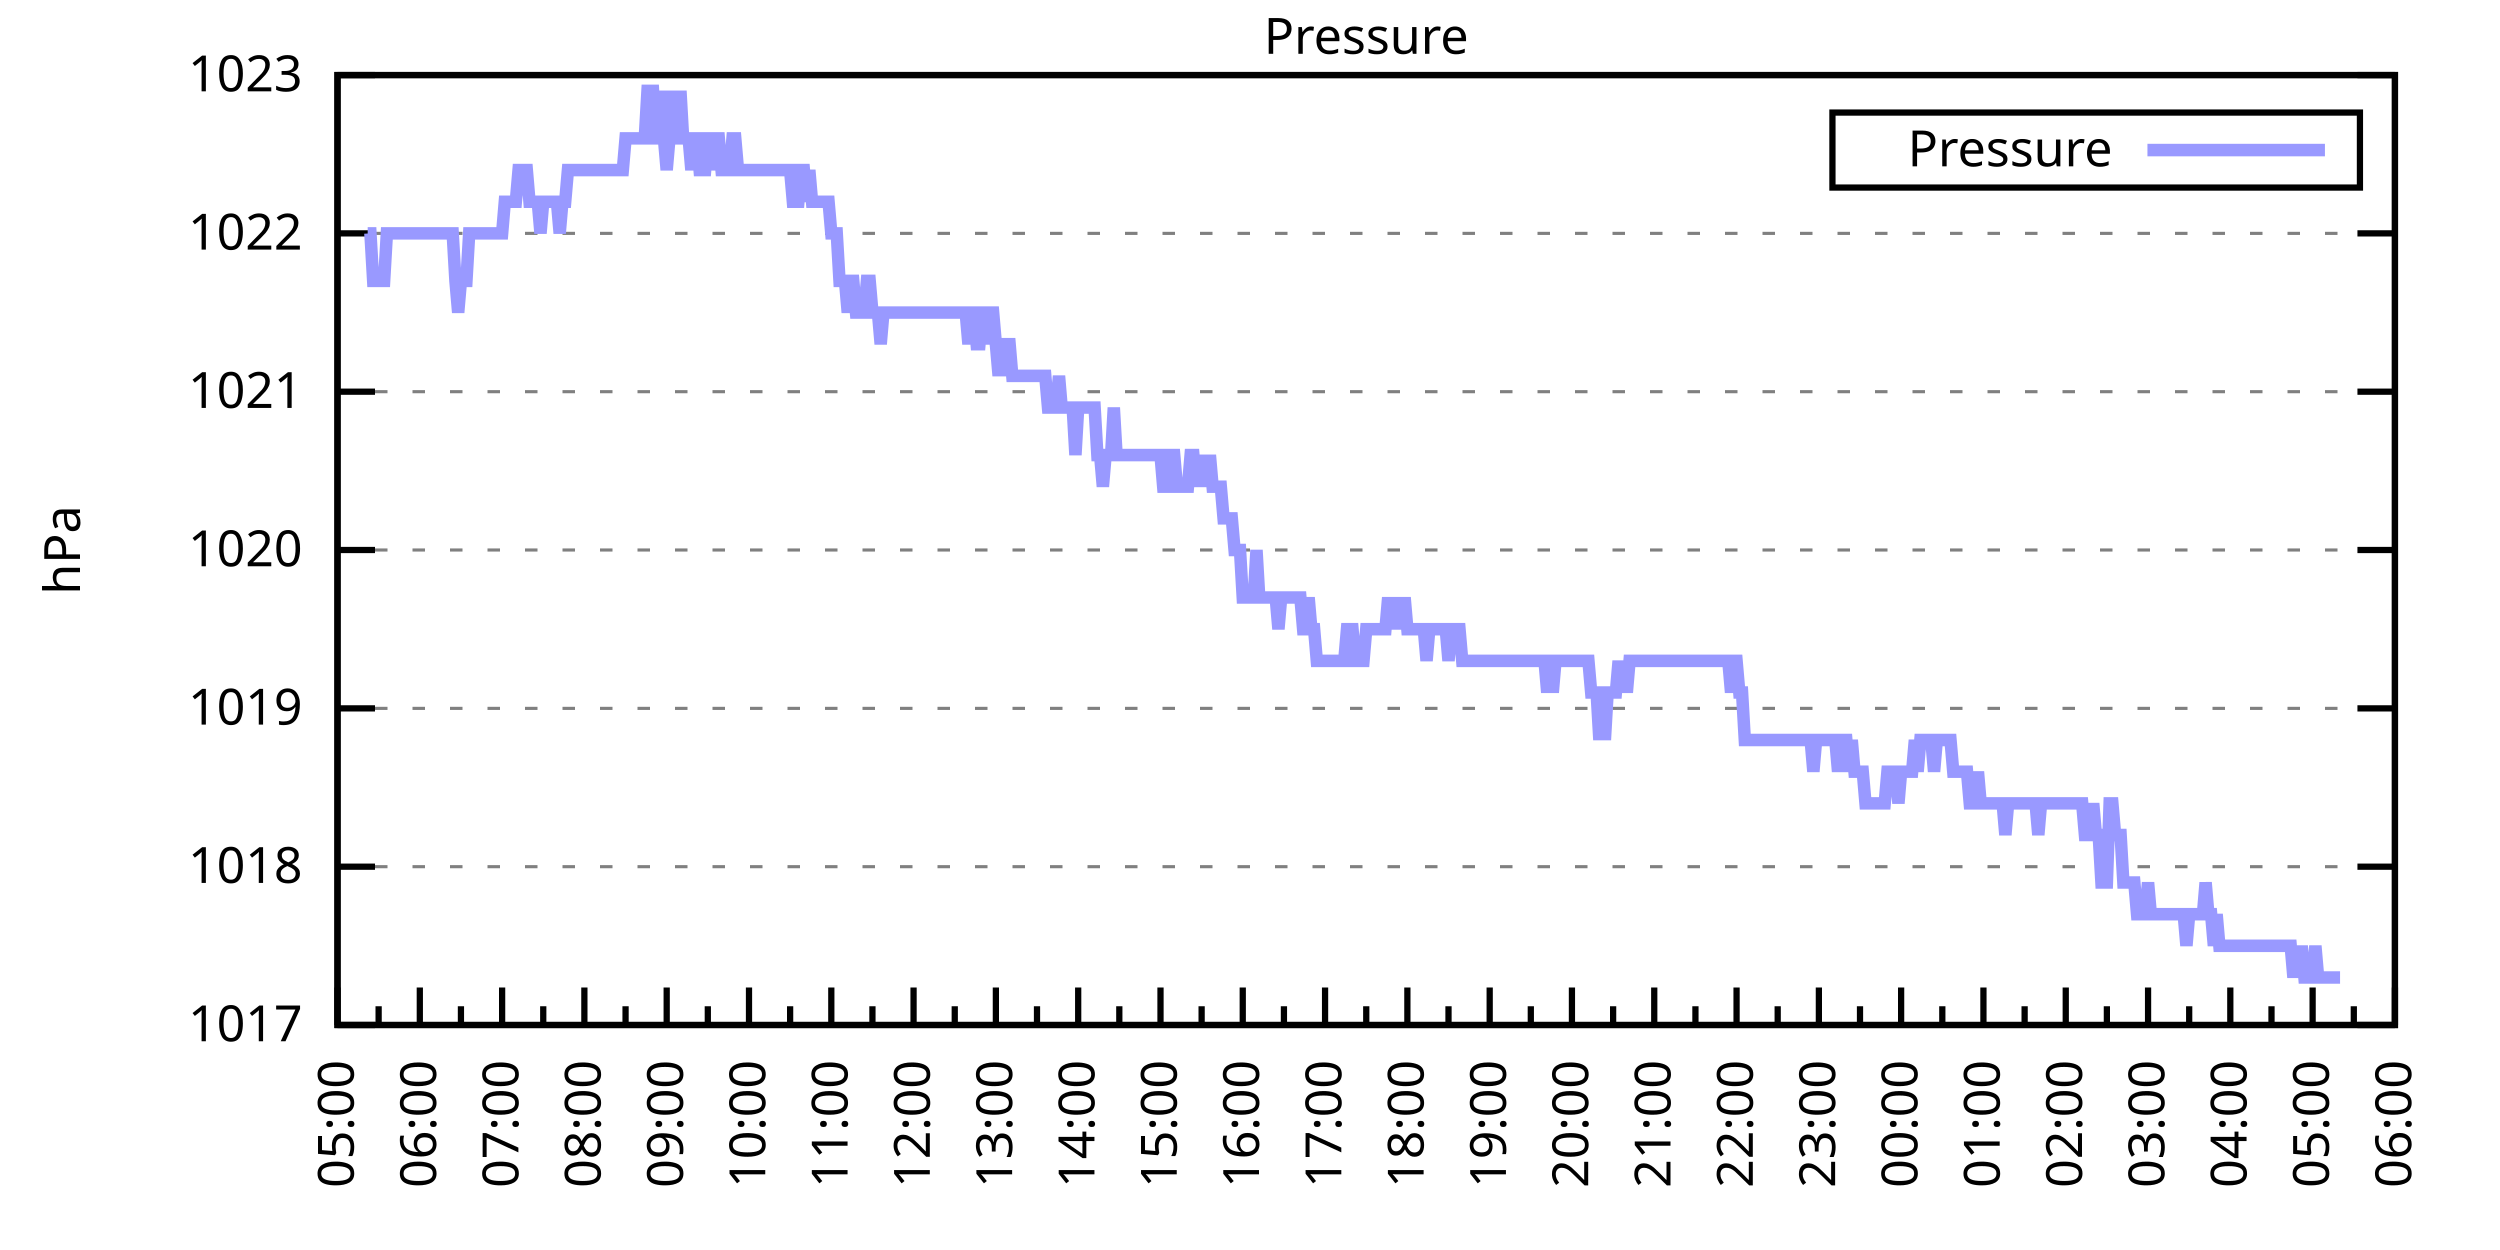
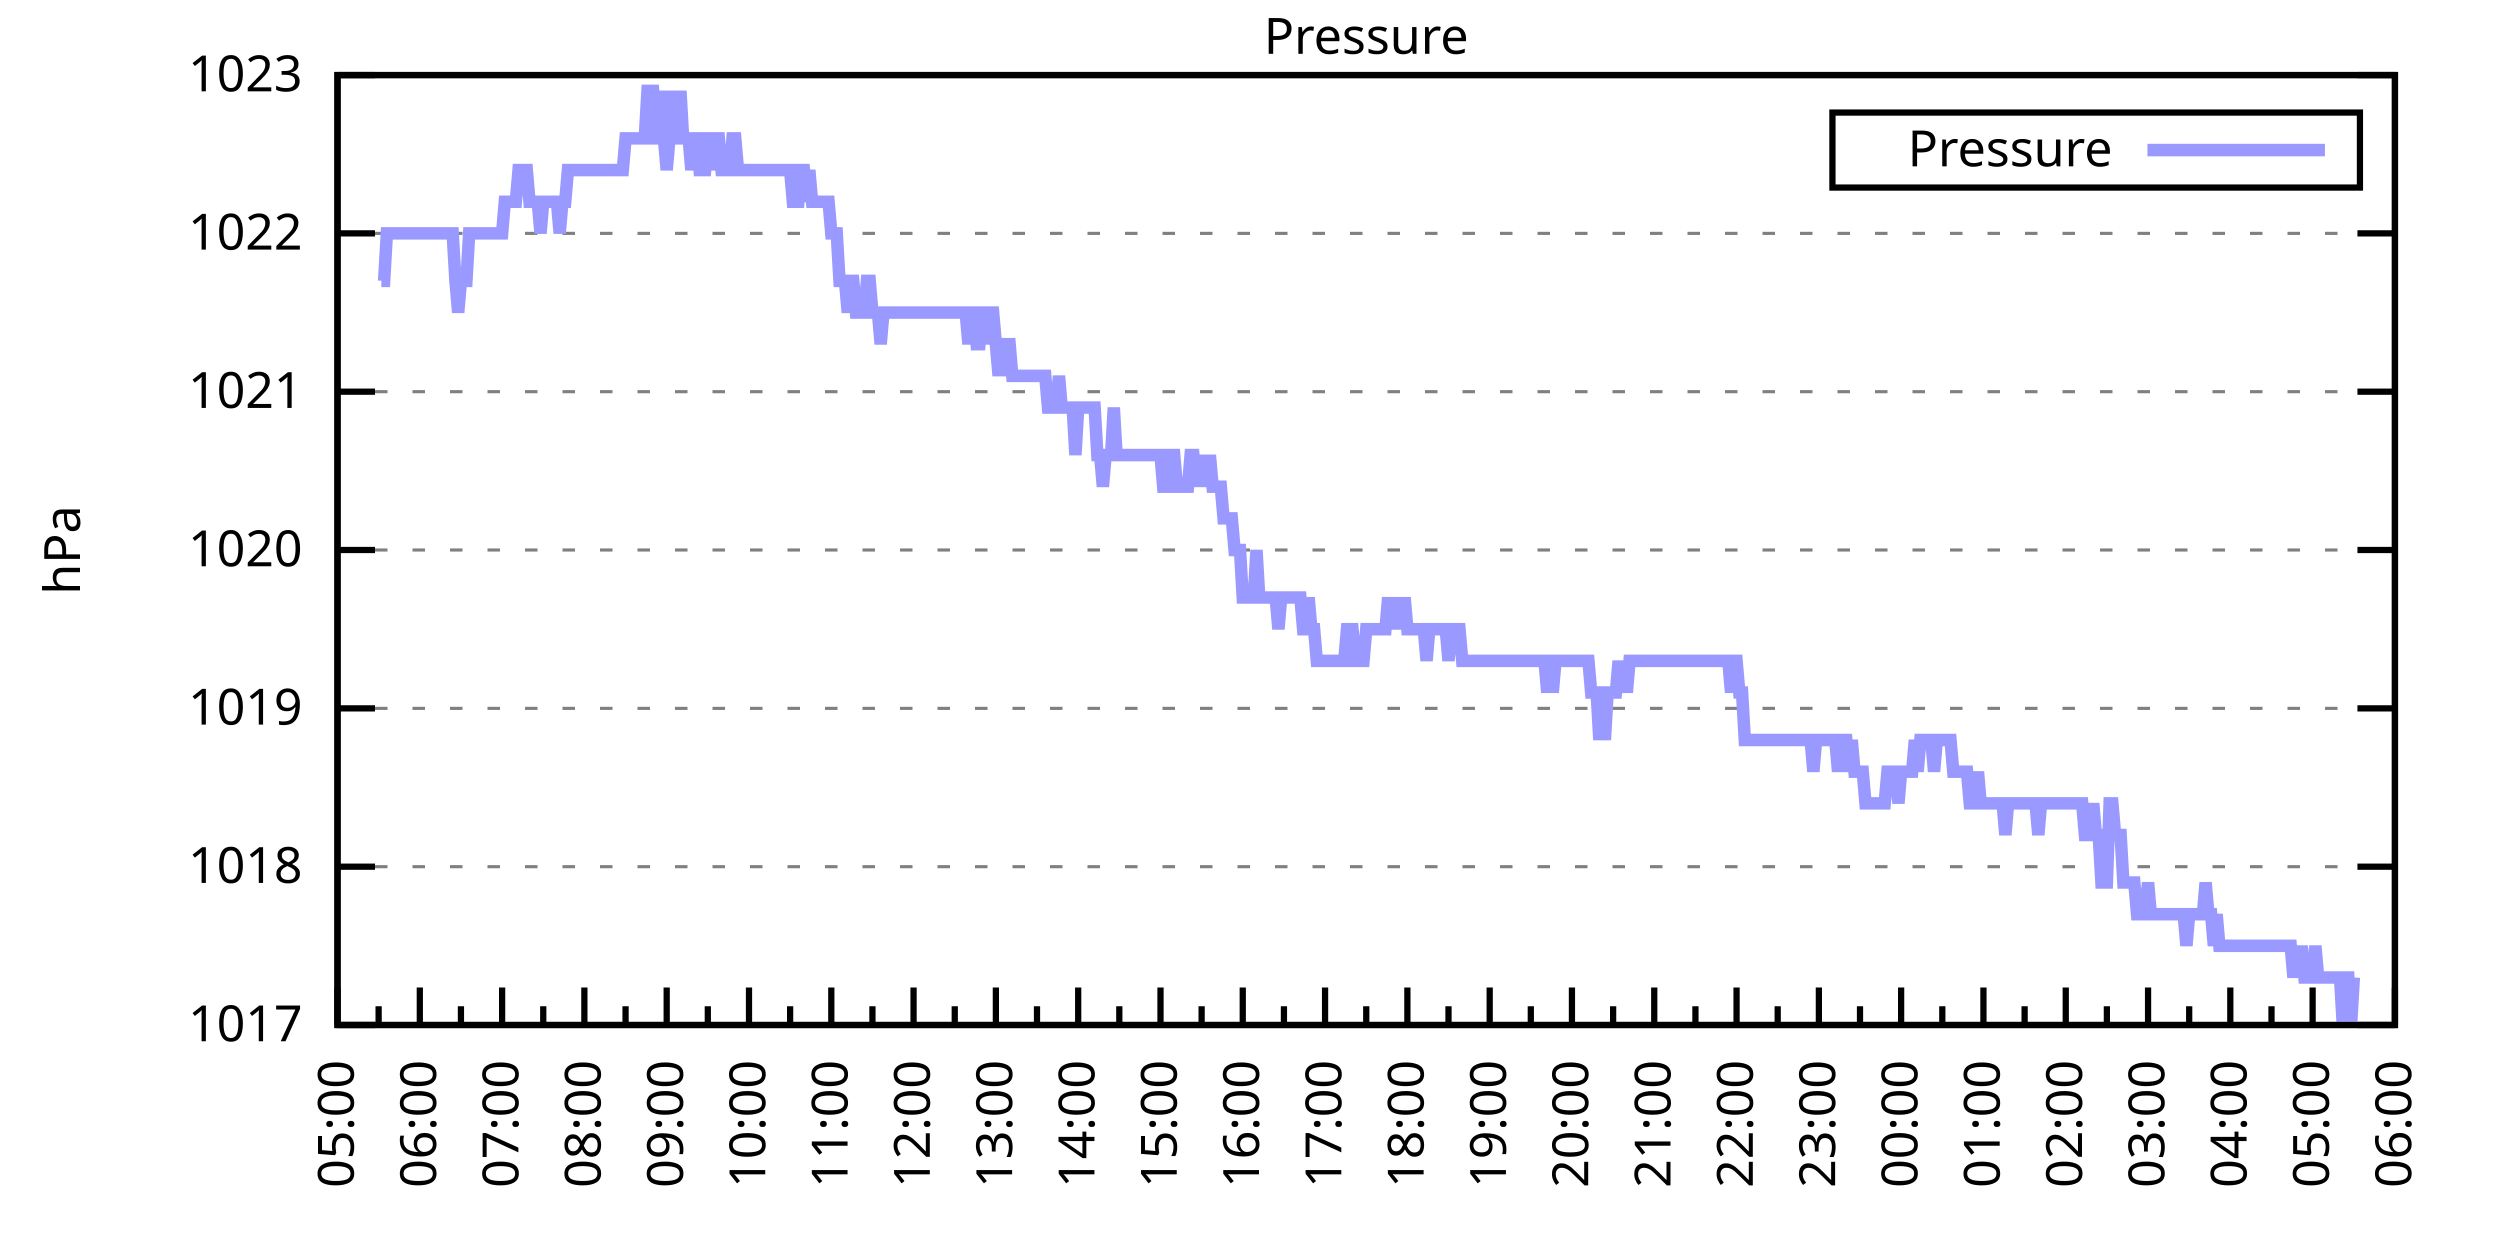
<svg xmlns="http://www.w3.org/2000/svg" xmlns:xlink="http://www.w3.org/1999/xlink" width="400" height="200" viewBox="0 0 400 200">
  <g id="gnuplot_canvas">
    <rect x="0" y="0" width="400" height="200" fill="none" />
    <defs>
      <circle id="gpDot" r="0.5" stroke-width="0.5" stroke="currentColor" />
      <path id="gpPt0" stroke-width="0.333" stroke="currentColor" d="M-1,0 h2 M0,-1 v2" />
      <path id="gpPt1" stroke-width="0.333" stroke="currentColor" d="M-1,-1 L1,1 M1,-1 L-1,1" />
      <path id="gpPt2" stroke-width="0.333" stroke="currentColor" d="M-1,0 L1,0 M0,-1 L0,1 M-1,-1 L1,1 M-1,1 L1,-1" />
      <rect id="gpPt3" stroke-width="0.333" stroke="currentColor" x="-1" y="-1" width="2" height="2" />
      <rect id="gpPt4" stroke-width="0.333" stroke="currentColor" fill="currentColor" x="-1" y="-1" width="2" height="2" />
      <circle id="gpPt5" stroke-width="0.333" stroke="currentColor" cx="0" cy="0" r="1" />
      <use xlink:href="#gpPt5" id="gpPt6" fill="currentColor" stroke="none" />
      <path id="gpPt7" stroke-width="0.333" stroke="currentColor" d="M0,-1.33 L-1.33,0.67 L1.33,0.67 z" />
      <use xlink:href="#gpPt7" id="gpPt8" fill="currentColor" stroke="none" />
      <use xlink:href="#gpPt7" id="gpPt9" stroke="currentColor" transform="rotate(180)" />
      <use xlink:href="#gpPt9" id="gpPt10" fill="currentColor" stroke="none" />
      <use xlink:href="#gpPt3" id="gpPt11" stroke="currentColor" transform="rotate(45)" />
      <use xlink:href="#gpPt11" id="gpPt12" fill="currentColor" stroke="none" />
      <path id="gpPt13" stroke-width="0.333" stroke="currentColor" d="M0,1.330 L1.265,0.411 L0.782,-1.067 L-0.782,-1.076 L-1.265,0.411 z" />
      <use xlink:href="#gpPt13" id="gpPt14" fill="currentColor" stroke="none" />
      <filter id="textbox" filterUnits="objectBoundingBox" x="0" y="0" height="1" width="1">
        <feFlood flood-color="white" flood-opacity="1" result="bgnd" />
        <feComposite in="SourceGraphic" in2="bgnd" operator="atop" />
      </filter>
      <filter id="greybox" filterUnits="objectBoundingBox" x="0" y="0" height="1" width="1">
        <feFlood flood-color="lightgrey" flood-opacity="1" result="grey" />
        <feComposite in="SourceGraphic" in2="grey" operator="atop" />
      </filter>
    </defs>
    <g fill="none" color="white" stroke="currentColor" stroke-width="1.00" stroke-linecap="butt" stroke-linejoin="miter">
</g>
    <g fill="none" color="black" stroke="currentColor" stroke-width="1.00" stroke-linecap="butt" stroke-linejoin="miter">
      <g stroke="none" shape-rendering="crispEdges">
        <polygon fill="rgb(255, 255, 255)" points="54.00,164.00 383.18,164.00 383.18,12.02 54.00,12.02 " />
      </g>
    </g>
    <g fill="none" color="black" stroke="currentColor" stroke-width="1.00" stroke-linecap="butt" stroke-linejoin="miter">
</g>
    <g fill="none" color="black" stroke="black" stroke-width="0.50" stroke-linecap="butt" stroke-linejoin="miter">
</g>
    <g fill="none" color="gray" stroke="currentColor" stroke-width="0.50" stroke-linecap="butt" stroke-linejoin="miter">
      <path stroke="gray" stroke-dasharray="2,4" class="gridline" d="M54.00,164.00 L383.19,164.00  " />
    </g>
    <g fill="none" color="gray" stroke="gray" stroke-width="1.00" stroke-linecap="butt" stroke-linejoin="miter">
</g>
    <g fill="none" color="black" stroke="currentColor" stroke-width="1.00" stroke-linecap="butt" stroke-linejoin="miter">
      <path stroke="black" d="M54.00,164.00 L60.00,164.00 M383.19,164.00 L377.19,164.00  " />
      <g transform="translate(48.40,166.60)" stroke="none" fill="black" font-family="Sans" font-size="8.00" text-anchor="end">
        <text>
          <tspan font-family="Sans"> 1017</tspan>
        </text>
      </g>
    </g>
    <g fill="none" color="black" stroke="currentColor" stroke-width="1.00" stroke-linecap="butt" stroke-linejoin="miter">
</g>
    <g fill="none" color="black" stroke="black" stroke-width="0.50" stroke-linecap="butt" stroke-linejoin="miter">
</g>
    <g fill="none" color="gray" stroke="currentColor" stroke-width="0.50" stroke-linecap="butt" stroke-linejoin="miter">
      <path stroke="gray" stroke-dasharray="2,4" class="gridline" d="M54.00,138.67 L383.19,138.67  " />
    </g>
    <g fill="none" color="gray" stroke="gray" stroke-width="1.00" stroke-linecap="butt" stroke-linejoin="miter">
</g>
    <g fill="none" color="black" stroke="currentColor" stroke-width="1.00" stroke-linecap="butt" stroke-linejoin="miter">
      <path stroke="black" d="M54.00,138.67 L60.00,138.67 M383.19,138.67 L377.19,138.67  " />
      <g transform="translate(48.40,141.27)" stroke="none" fill="black" font-family="Sans" font-size="8.00" text-anchor="end">
        <text>
          <tspan font-family="Sans"> 1018</tspan>
        </text>
      </g>
    </g>
    <g fill="none" color="black" stroke="currentColor" stroke-width="1.00" stroke-linecap="butt" stroke-linejoin="miter">
</g>
    <g fill="none" color="black" stroke="black" stroke-width="0.50" stroke-linecap="butt" stroke-linejoin="miter">
</g>
    <g fill="none" color="gray" stroke="currentColor" stroke-width="0.50" stroke-linecap="butt" stroke-linejoin="miter">
      <path stroke="gray" stroke-dasharray="2,4" class="gridline" d="M54.00,113.34 L383.19,113.34  " />
    </g>
    <g fill="none" color="gray" stroke="gray" stroke-width="1.00" stroke-linecap="butt" stroke-linejoin="miter">
</g>
    <g fill="none" color="black" stroke="currentColor" stroke-width="1.00" stroke-linecap="butt" stroke-linejoin="miter">
      <path stroke="black" d="M54.00,113.34 L60.00,113.34 M383.19,113.34 L377.19,113.34  " />
      <g transform="translate(48.40,115.94)" stroke="none" fill="black" font-family="Sans" font-size="8.00" text-anchor="end">
        <text>
          <tspan font-family="Sans"> 1019</tspan>
        </text>
      </g>
    </g>
    <g fill="none" color="black" stroke="currentColor" stroke-width="1.00" stroke-linecap="butt" stroke-linejoin="miter">
</g>
    <g fill="none" color="black" stroke="black" stroke-width="0.50" stroke-linecap="butt" stroke-linejoin="miter">
</g>
    <g fill="none" color="gray" stroke="currentColor" stroke-width="0.50" stroke-linecap="butt" stroke-linejoin="miter">
      <path stroke="gray" stroke-dasharray="2,4" class="gridline" d="M54.00,88.00 L383.19,88.00  " />
    </g>
    <g fill="none" color="gray" stroke="gray" stroke-width="1.00" stroke-linecap="butt" stroke-linejoin="miter">
</g>
    <g fill="none" color="black" stroke="currentColor" stroke-width="1.00" stroke-linecap="butt" stroke-linejoin="miter">
      <path stroke="black" d="M54.00,88.00 L60.00,88.00 M383.19,88.00 L377.19,88.00  " />
      <g transform="translate(48.40,90.60)" stroke="none" fill="black" font-family="Sans" font-size="8.00" text-anchor="end">
        <text>
          <tspan font-family="Sans"> 1020</tspan>
        </text>
      </g>
    </g>
    <g fill="none" color="black" stroke="currentColor" stroke-width="1.00" stroke-linecap="butt" stroke-linejoin="miter">
</g>
    <g fill="none" color="black" stroke="black" stroke-width="0.50" stroke-linecap="butt" stroke-linejoin="miter">
</g>
    <g fill="none" color="gray" stroke="currentColor" stroke-width="0.50" stroke-linecap="butt" stroke-linejoin="miter">
      <path stroke="gray" stroke-dasharray="2,4" class="gridline" d="M54.00,62.67 L383.19,62.67  " />
    </g>
    <g fill="none" color="gray" stroke="gray" stroke-width="1.00" stroke-linecap="butt" stroke-linejoin="miter">
</g>
    <g fill="none" color="black" stroke="currentColor" stroke-width="1.00" stroke-linecap="butt" stroke-linejoin="miter">
      <path stroke="black" d="M54.00,62.67 L60.00,62.67 M383.19,62.67 L377.19,62.67  " />
      <g transform="translate(48.40,65.27)" stroke="none" fill="black" font-family="Sans" font-size="8.00" text-anchor="end">
        <text>
          <tspan font-family="Sans"> 1021</tspan>
        </text>
      </g>
    </g>
    <g fill="none" color="black" stroke="currentColor" stroke-width="1.00" stroke-linecap="butt" stroke-linejoin="miter">
</g>
    <g fill="none" color="black" stroke="black" stroke-width="0.50" stroke-linecap="butt" stroke-linejoin="miter">
</g>
    <g fill="none" color="gray" stroke="currentColor" stroke-width="0.50" stroke-linecap="butt" stroke-linejoin="miter">
      <path stroke="gray" stroke-dasharray="2,4" class="gridline" d="M54.00,37.34 L383.19,37.34  " />
    </g>
    <g fill="none" color="gray" stroke="gray" stroke-width="1.00" stroke-linecap="butt" stroke-linejoin="miter">
</g>
    <g fill="none" color="black" stroke="currentColor" stroke-width="1.00" stroke-linecap="butt" stroke-linejoin="miter">
      <path stroke="black" d="M54.00,37.34 L60.00,37.34 M383.19,37.34 L377.19,37.34  " />
      <g transform="translate(48.40,39.94)" stroke="none" fill="black" font-family="Sans" font-size="8.00" text-anchor="end">
        <text>
          <tspan font-family="Sans"> 1022</tspan>
        </text>
      </g>
    </g>
    <g fill="none" color="black" stroke="currentColor" stroke-width="1.00" stroke-linecap="butt" stroke-linejoin="miter">
</g>
    <g fill="none" color="black" stroke="black" stroke-width="0.50" stroke-linecap="butt" stroke-linejoin="miter">
</g>
    <g fill="none" color="gray" stroke="currentColor" stroke-width="0.50" stroke-linecap="butt" stroke-linejoin="miter">
      <path stroke="gray" stroke-dasharray="2,4" class="gridline" d="M54.00,12.01 L383.19,12.01  " />
    </g>
    <g fill="none" color="gray" stroke="gray" stroke-width="1.00" stroke-linecap="butt" stroke-linejoin="miter">
</g>
    <g fill="none" color="black" stroke="currentColor" stroke-width="1.00" stroke-linecap="butt" stroke-linejoin="miter">
      <path stroke="black" d="M54.00,12.01 L60.00,12.01 M383.19,12.01 L377.19,12.01  " />
      <g transform="translate(48.40,14.61)" stroke="none" fill="black" font-family="Sans" font-size="8.00" text-anchor="end">
        <text>
          <tspan font-family="Sans"> 1023</tspan>
        </text>
      </g>
    </g>
    <g fill="none" color="black" stroke="currentColor" stroke-width="1.00" stroke-linecap="butt" stroke-linejoin="miter">
      <path stroke="black" d="M54.00,164.00 L54.00,158.00  " />
      <g transform="translate(56.60,169.60) rotate(270)" stroke="none" fill="black" font-family="Sans" font-size="8.00" text-anchor="end">
        <text>
          <tspan font-family="Sans">05:00</tspan>
        </text>
      </g>
    </g>
    <g fill="none" color="black" stroke="currentColor" stroke-width="1.00" stroke-linecap="butt" stroke-linejoin="miter">
      <path stroke="black" d="M60.58,164.00 L60.58,161.00 M67.17,164.00 L67.17,158.00  " />
      <g transform="translate(69.77,169.60) rotate(270)" stroke="none" fill="black" font-family="Sans" font-size="8.00" text-anchor="end">
        <text>
          <tspan font-family="Sans">06:00</tspan>
        </text>
      </g>
    </g>
    <g fill="none" color="black" stroke="currentColor" stroke-width="1.00" stroke-linecap="butt" stroke-linejoin="miter">
      <path stroke="black" d="M73.75,164.00 L73.75,161.00 M80.34,164.00 L80.34,158.00  " />
      <g transform="translate(82.94,169.60) rotate(270)" stroke="none" fill="black" font-family="Sans" font-size="8.00" text-anchor="end">
        <text>
          <tspan font-family="Sans">07:00</tspan>
        </text>
      </g>
    </g>
    <g fill="none" color="black" stroke="currentColor" stroke-width="1.00" stroke-linecap="butt" stroke-linejoin="miter">
      <path stroke="black" d="M86.92,164.00 L86.92,161.00 M93.50,164.00 L93.50,158.00  " />
      <g transform="translate(96.10,169.60) rotate(270)" stroke="none" fill="black" font-family="Sans" font-size="8.00" text-anchor="end">
        <text>
          <tspan font-family="Sans">08:00</tspan>
        </text>
      </g>
    </g>
    <g fill="none" color="black" stroke="currentColor" stroke-width="1.00" stroke-linecap="butt" stroke-linejoin="miter">
      <path stroke="black" d="M100.09,164.00 L100.09,161.00 M106.67,164.00 L106.67,158.00  " />
      <g transform="translate(109.27,169.60) rotate(270)" stroke="none" fill="black" font-family="Sans" font-size="8.00" text-anchor="end">
        <text>
          <tspan font-family="Sans">09:00</tspan>
        </text>
      </g>
    </g>
    <g fill="none" color="black" stroke="currentColor" stroke-width="1.00" stroke-linecap="butt" stroke-linejoin="miter">
      <path stroke="black" d="M113.25,164.00 L113.25,161.00 M119.84,164.00 L119.84,158.00  " />
      <g transform="translate(122.44,169.60) rotate(270)" stroke="none" fill="black" font-family="Sans" font-size="8.00" text-anchor="end">
        <text>
          <tspan font-family="Sans">10:00</tspan>
        </text>
      </g>
    </g>
    <g fill="none" color="black" stroke="currentColor" stroke-width="1.00" stroke-linecap="butt" stroke-linejoin="miter">
      <path stroke="black" d="M126.42,164.00 L126.42,161.00 M133.01,164.00 L133.01,158.00  " />
      <g transform="translate(135.61,169.60) rotate(270)" stroke="none" fill="black" font-family="Sans" font-size="8.00" text-anchor="end">
        <text>
          <tspan font-family="Sans">11:00</tspan>
        </text>
      </g>
    </g>
    <g fill="none" color="black" stroke="currentColor" stroke-width="1.00" stroke-linecap="butt" stroke-linejoin="miter">
      <path stroke="black" d="M139.59,164.00 L139.59,161.00 M146.17,164.00 L146.17,158.00  " />
      <g transform="translate(148.77,169.60) rotate(270)" stroke="none" fill="black" font-family="Sans" font-size="8.00" text-anchor="end">
        <text>
          <tspan font-family="Sans">12:00</tspan>
        </text>
      </g>
    </g>
    <g fill="none" color="black" stroke="currentColor" stroke-width="1.00" stroke-linecap="butt" stroke-linejoin="miter">
      <path stroke="black" d="M152.76,164.00 L152.76,161.00 M159.34,164.00 L159.34,158.00  " />
      <g transform="translate(161.94,169.60) rotate(270)" stroke="none" fill="black" font-family="Sans" font-size="8.00" text-anchor="end">
        <text>
          <tspan font-family="Sans">13:00</tspan>
        </text>
      </g>
    </g>
    <g fill="none" color="black" stroke="currentColor" stroke-width="1.00" stroke-linecap="butt" stroke-linejoin="miter">
      <path stroke="black" d="M165.92,164.00 L165.92,161.00 M172.51,164.00 L172.51,158.00  " />
      <g transform="translate(175.11,169.60) rotate(270)" stroke="none" fill="black" font-family="Sans" font-size="8.00" text-anchor="end">
        <text>
          <tspan font-family="Sans">14:00</tspan>
        </text>
      </g>
    </g>
    <g fill="none" color="black" stroke="currentColor" stroke-width="1.00" stroke-linecap="butt" stroke-linejoin="miter">
      <path stroke="black" d="M179.09,164.00 L179.09,161.00 M185.68,164.00 L185.68,158.00  " />
      <g transform="translate(188.28,169.60) rotate(270)" stroke="none" fill="black" font-family="Sans" font-size="8.00" text-anchor="end">
        <text>
          <tspan font-family="Sans">15:00</tspan>
        </text>
      </g>
    </g>
    <g fill="none" color="black" stroke="currentColor" stroke-width="1.00" stroke-linecap="butt" stroke-linejoin="miter">
      <path stroke="black" d="M192.26,164.00 L192.26,161.00 M198.84,164.00 L198.84,158.00  " />
      <g transform="translate(201.44,169.60) rotate(270)" stroke="none" fill="black" font-family="Sans" font-size="8.00" text-anchor="end">
        <text>
          <tspan font-family="Sans">16:00</tspan>
        </text>
      </g>
    </g>
    <g fill="none" color="black" stroke="currentColor" stroke-width="1.00" stroke-linecap="butt" stroke-linejoin="miter">
      <path stroke="black" d="M205.43,164.00 L205.43,161.00 M212.01,164.00 L212.01,158.00  " />
      <g transform="translate(214.61,169.60) rotate(270)" stroke="none" fill="black" font-family="Sans" font-size="8.00" text-anchor="end">
        <text>
          <tspan font-family="Sans">17:00</tspan>
        </text>
      </g>
    </g>
    <g fill="none" color="black" stroke="currentColor" stroke-width="1.00" stroke-linecap="butt" stroke-linejoin="miter">
      <path stroke="black" d="M218.60,164.00 L218.60,161.00 M225.18,164.00 L225.18,158.00  " />
      <g transform="translate(227.78,169.60) rotate(270)" stroke="none" fill="black" font-family="Sans" font-size="8.00" text-anchor="end">
        <text>
          <tspan font-family="Sans">18:00</tspan>
        </text>
      </g>
    </g>
    <g fill="none" color="black" stroke="currentColor" stroke-width="1.00" stroke-linecap="butt" stroke-linejoin="miter">
      <path stroke="black" d="M231.76,164.00 L231.76,161.00 M238.35,164.00 L238.35,158.00  " />
      <g transform="translate(240.95,169.60) rotate(270)" stroke="none" fill="black" font-family="Sans" font-size="8.00" text-anchor="end">
        <text>
          <tspan font-family="Sans">19:00</tspan>
        </text>
      </g>
    </g>
    <g fill="none" color="black" stroke="currentColor" stroke-width="1.00" stroke-linecap="butt" stroke-linejoin="miter">
      <path stroke="black" d="M244.93,164.00 L244.93,161.00 M251.51,164.00 L251.51,158.00  " />
      <g transform="translate(254.11,169.60) rotate(270)" stroke="none" fill="black" font-family="Sans" font-size="8.00" text-anchor="end">
        <text>
          <tspan font-family="Sans">20:00</tspan>
        </text>
      </g>
    </g>
    <g fill="none" color="black" stroke="currentColor" stroke-width="1.00" stroke-linecap="butt" stroke-linejoin="miter">
      <path stroke="black" d="M258.10,164.00 L258.10,161.00 M264.68,164.00 L264.68,158.00  " />
      <g transform="translate(267.28,169.60) rotate(270)" stroke="none" fill="black" font-family="Sans" font-size="8.00" text-anchor="end">
        <text>
          <tspan font-family="Sans">21:00</tspan>
        </text>
      </g>
    </g>
    <g fill="none" color="black" stroke="currentColor" stroke-width="1.00" stroke-linecap="butt" stroke-linejoin="miter">
      <path stroke="black" d="M271.27,164.00 L271.27,161.00 M277.85,164.00 L277.85,158.00  " />
      <g transform="translate(280.45,169.60) rotate(270)" stroke="none" fill="black" font-family="Sans" font-size="8.00" text-anchor="end">
        <text>
          <tspan font-family="Sans">22:00</tspan>
        </text>
      </g>
    </g>
    <g fill="none" color="black" stroke="currentColor" stroke-width="1.00" stroke-linecap="butt" stroke-linejoin="miter">
      <path stroke="black" d="M284.43,164.00 L284.43,161.00 M291.02,164.00 L291.02,158.00  " />
      <g transform="translate(293.62,169.60) rotate(270)" stroke="none" fill="black" font-family="Sans" font-size="8.00" text-anchor="end">
        <text>
          <tspan font-family="Sans">23:00</tspan>
        </text>
      </g>
    </g>
    <g fill="none" color="black" stroke="currentColor" stroke-width="1.00" stroke-linecap="butt" stroke-linejoin="miter">
      <path stroke="black" d="M297.60,164.00 L297.60,161.00 M304.18,164.00 L304.18,158.00  " />
      <g transform="translate(306.78,169.60) rotate(270)" stroke="none" fill="black" font-family="Sans" font-size="8.00" text-anchor="end">
        <text>
          <tspan font-family="Sans">00:00</tspan>
        </text>
      </g>
    </g>
    <g fill="none" color="black" stroke="currentColor" stroke-width="1.00" stroke-linecap="butt" stroke-linejoin="miter">
      <path stroke="black" d="M310.77,164.00 L310.77,161.00 M317.35,164.00 L317.35,158.00  " />
      <g transform="translate(319.95,169.60) rotate(270)" stroke="none" fill="black" font-family="Sans" font-size="8.00" text-anchor="end">
        <text>
          <tspan font-family="Sans">01:00</tspan>
        </text>
      </g>
    </g>
    <g fill="none" color="black" stroke="currentColor" stroke-width="1.00" stroke-linecap="butt" stroke-linejoin="miter">
      <path stroke="black" d="M323.94,164.00 L323.94,161.00 M330.52,164.00 L330.52,158.00  " />
      <g transform="translate(333.12,169.60) rotate(270)" stroke="none" fill="black" font-family="Sans" font-size="8.00" text-anchor="end">
        <text>
          <tspan font-family="Sans">02:00</tspan>
        </text>
      </g>
    </g>
    <g fill="none" color="black" stroke="currentColor" stroke-width="1.00" stroke-linecap="butt" stroke-linejoin="miter">
      <path stroke="black" d="M337.10,164.00 L337.10,161.00 M343.69,164.00 L343.69,158.00  " />
      <g transform="translate(346.29,169.60) rotate(270)" stroke="none" fill="black" font-family="Sans" font-size="8.00" text-anchor="end">
        <text>
          <tspan font-family="Sans">03:00</tspan>
        </text>
      </g>
    </g>
    <g fill="none" color="black" stroke="currentColor" stroke-width="1.00" stroke-linecap="butt" stroke-linejoin="miter">
      <path stroke="black" d="M350.27,164.00 L350.27,161.00 M356.85,164.00 L356.85,158.00  " />
      <g transform="translate(359.45,169.60) rotate(270)" stroke="none" fill="black" font-family="Sans" font-size="8.00" text-anchor="end">
        <text>
          <tspan font-family="Sans">04:00</tspan>
        </text>
      </g>
    </g>
    <g fill="none" color="black" stroke="currentColor" stroke-width="1.00" stroke-linecap="butt" stroke-linejoin="miter">
      <path stroke="black" d="M363.44,164.00 L363.44,161.00 M370.02,164.00 L370.02,158.00  " />
      <g transform="translate(372.62,169.60) rotate(270)" stroke="none" fill="black" font-family="Sans" font-size="8.00" text-anchor="end">
        <text>
          <tspan font-family="Sans">05:00</tspan>
        </text>
      </g>
    </g>
    <g fill="none" color="black" stroke="currentColor" stroke-width="1.00" stroke-linecap="butt" stroke-linejoin="miter">
      <path stroke="black" d="M376.61,164.00 L376.61,161.00 M383.19,164.00 L383.19,158.00  " />
      <g transform="translate(385.79,169.60) rotate(270)" stroke="none" fill="black" font-family="Sans" font-size="8.00" text-anchor="end">
        <text>
          <tspan font-family="Sans">06:00</tspan>
        </text>
      </g>
    </g>
    <g fill="none" color="black" stroke="currentColor" stroke-width="1.00" stroke-linecap="butt" stroke-linejoin="miter">
</g>
    <g fill="none" color="black" stroke="currentColor" stroke-width="1.00" stroke-linecap="butt" stroke-linejoin="miter">
      <path stroke="black" d="M54.00,12.01 L54.00,164.00 L383.19,164.00 L383.19,12.01 L54.00,12.01 Z  " />
    </g>
    <g fill="none" color="black" stroke="currentColor" stroke-width="1.00" stroke-linecap="butt" stroke-linejoin="miter">
      <g transform="translate(12.80,88.01) rotate(270)" stroke="none" fill="black" font-family="Sans" font-size="8.00" text-anchor="middle">
        <text>
          <tspan font-family="Sans">hPa</tspan>
        </text>
      </g>
    </g>
    <g fill="none" color="black" stroke="currentColor" stroke-width="1.00" stroke-linecap="butt" stroke-linejoin="miter">
</g>
    <g fill="none" color="black" stroke="currentColor" stroke-width="1.00" stroke-linecap="butt" stroke-linejoin="miter">
      <path stroke="black" d="M293.19,30.01 L293.19,18.01 L377.59,18.01 L377.59,30.01 L293.19,30.01 Z  " />
    </g>
    <g id="Pressure_plot_1">
      <g fill="none" color="white" stroke="black" stroke-width="2.00" stroke-linecap="butt" stroke-linejoin="miter">
</g>
      <g fill="none" color="black" stroke="currentColor" stroke-width="2.00" stroke-linecap="butt" stroke-linejoin="miter">
        <g transform="translate(337.99,26.61)" stroke="none" fill="black" font-family="Sans" font-size="8.00" text-anchor="end">
          <text>
            <tspan font-family="Sans">Pressure</tspan>
          </text>
        </g>
      </g>
      <g fill="none" color="black" stroke="currentColor" stroke-width="2.00" stroke-linecap="butt" stroke-linejoin="miter">
-         <path stroke="rgb(153, 153, 255)" d="M343.59,24.01 L371.99,24.01 M58.83,37.34 L59.27,37.34 L59.71,44.94 L60.14,44.94 L60.58,44.94 L61.02,44.94   L61.46,44.94 L61.90,37.34 L62.34,37.34 L62.78,37.34 L63.22,37.34 L63.66,37.34 L64.10,37.34 L64.53,37.34   L64.97,37.34 L65.41,37.34 L65.85,37.34 L66.29,37.34 L66.73,37.34 L67.17,37.34 L67.61,37.34 L68.05,37.34   L68.48,37.34 L68.92,37.34 L69.36,37.34 L69.80,37.34 L70.24,37.34 L70.68,37.34 L71.12,37.34 L71.56,37.34   L72.00,37.34 L72.43,37.34 L72.87,44.94 L73.31,50.01 L73.75,44.94 L74.19,44.94 L74.63,44.94 L75.07,37.34   L75.51,37.34 L75.95,37.34 L76.38,37.34 L76.82,37.34 L77.26,37.34 L77.70,37.34 L78.14,37.34 L78.58,37.34   L79.02,37.34 L79.46,37.34 L79.90,37.34 L80.34,37.34 L80.77,32.28 L81.21,32.28 L81.65,32.28 L82.09,32.28   L82.53,32.28 L82.97,27.21 L83.41,27.21 L83.85,27.21 L84.29,27.21 L84.72,32.28 L85.16,32.28 L85.60,32.28   L86.04,32.28 L86.48,37.34 L86.92,32.28 L87.36,32.28 L87.80,32.28 L88.24,32.28 L88.67,32.28 L89.11,32.28   L89.55,37.34 L89.99,32.28 L90.43,32.28 L90.87,27.21 L91.31,27.21 L91.75,27.21 L92.19,27.21 L92.62,27.21   L93.06,27.21 L93.50,27.21 L93.94,27.21 L94.38,27.21 L94.82,27.21 L95.26,27.21 L95.70,27.21 L96.14,27.21   L96.58,27.21 L97.01,27.21 L97.45,27.21 L97.89,27.21 L98.33,27.21 L98.77,27.21 L99.21,27.21 L99.65,27.21   L100.09,22.14 L100.53,22.14 L100.96,22.14 L101.40,22.14 L101.84,22.14 L102.28,22.14 L102.72,22.14 L103.16,22.14   L103.60,14.54 L104.04,14.54 L104.48,14.54 L104.91,22.14 L105.35,22.14 L105.79,14.54 L106.23,22.14 L106.67,27.21   L107.11,22.14 L107.55,14.54 L107.99,22.14 L108.43,22.14 L108.87,14.54 L109.30,22.14 L109.74,22.14 L110.18,22.14   L110.62,27.21 L111.06,22.14 L111.50,22.14 L111.94,27.21 L112.38,27.21 L112.82,27.21 L113.25,22.14 L113.69,22.14   L114.13,27.21 L114.57,22.14 L115.01,22.14 L115.45,27.21 L115.89,27.21 L116.33,27.21 L116.77,27.21 L117.20,22.14   L117.64,22.14 L118.08,27.21 L118.52,27.21 L118.96,27.21 L119.40,27.21 L119.84,27.21 L120.28,27.21 L120.72,27.21   L121.15,27.21 L121.59,27.21 L122.03,27.21 L122.47,27.21 L122.91,27.21 L123.35,27.21 L123.79,27.21 L124.23,27.21   L124.67,27.21 L125.11,27.21 L125.54,27.21 L125.98,27.21 L126.42,27.21 L126.86,32.28 L127.30,32.28 L127.74,32.28   L128.18,27.21 L128.62,27.21 L129.06,32.28 L129.49,27.21 L129.93,32.28 L130.37,32.28 L130.81,32.28 L131.25,32.28   L131.69,32.28 L132.13,32.28 L132.57,32.28 L133.01,37.34 L133.44,37.34 L133.88,37.34 L134.32,44.94 L134.76,44.94   L135.20,44.94 L135.64,50.01 L136.08,44.94 L136.52,44.94 L136.96,50.01 L137.39,50.01 L137.83,50.01 L138.27,50.01   L138.71,44.94 L139.15,44.94 L139.59,50.01 L140.03,50.01 L140.47,50.01 L140.91,55.07 L141.35,50.01 L141.78,50.01   L142.22,50.01 L142.66,50.01 L143.10,50.01 L143.54,50.01 L143.98,50.01 L144.42,50.01 L144.86,50.01 L145.30,50.01   L145.73,50.01 L146.17,50.01 L146.61,50.01 L147.05,50.01 L147.49,50.01 L147.93,50.01 L148.37,50.01 L148.81,50.01   L149.25,50.01 L149.68,50.01 L150.12,50.01 L150.56,50.01 L151.00,50.01 L151.44,50.01 L151.88,50.01 L152.32,50.01   L152.76,50.01 L153.20,50.01 L153.63,50.01 L154.07,50.01 L154.51,50.01 L154.95,55.07 L155.39,50.01 L155.83,50.01   L156.27,55.07 L156.71,55.07 L157.15,50.01 L157.59,50.01 L158.02,55.07 L158.46,50.01 L158.90,50.01 L159.34,55.07   L159.78,60.14 L160.22,55.07 L160.66,60.14 L161.10,55.07 L161.54,55.07 L161.97,60.14 L162.41,60.14 L162.85,60.14   L163.29,60.14 L163.73,60.14 L164.17,60.14 L164.61,60.14 L165.05,60.14 L165.49,60.14 L165.92,60.14 L166.36,60.14   L166.80,60.14 L167.24,60.14 L167.68,65.21 L168.12,65.21 L168.56,65.21 L169.00,65.21 L169.44,60.14 L169.87,65.21   L170.31,65.21 L170.75,65.21 L171.19,65.21 L171.63,65.21 L172.07,72.81 L172.51,65.21 L172.95,65.21 L173.39,65.21   L173.83,65.21 L174.26,65.21 L174.70,65.21 L175.14,65.21 L175.58,72.81 L176.02,72.81 L176.46,77.87 L176.90,72.81   L177.34,72.81 L177.78,72.81 L178.21,65.21 L178.65,72.81 L179.09,72.81 L179.53,72.81 L179.97,72.81 L180.41,72.81   L180.85,72.81 L181.29,72.81 L181.73,72.81 L182.16,72.81 L182.60,72.81 L183.04,72.81 L183.48,72.81 L183.92,72.81   L184.36,72.81 L184.80,72.81 L185.24,72.81 L185.68,72.81 L186.11,77.87 L186.55,77.87 L186.99,77.87 L187.43,72.81   L187.87,72.81 L188.31,77.87 L188.75,77.87 L189.19,77.87 L189.63,77.87 L190.07,77.87 L190.50,72.81 L190.94,72.81   L191.38,77.87 L191.82,72.81 L192.26,77.87 L192.70,72.81 L193.14,77.87 L193.58,72.81 L194.02,77.87 L194.45,77.87   L194.89,77.87 L195.33,77.87 L195.77,82.94 L196.21,82.94 L196.65,82.94 L197.09,82.94 L197.53,88.00 L197.97,88.00   L198.40,88.00 L198.84,95.60 L199.28,95.60 L199.72,95.60 L200.16,95.60 L200.60,95.60 L201.04,88.00 L201.48,95.60   L201.92,95.60 L202.35,95.60 L202.79,95.60 L203.23,95.60 L203.67,95.60 L204.11,95.60 L204.55,100.67 L204.99,95.60   L205.43,95.60 L205.87,95.60 L206.31,95.60 L206.74,95.60 L207.18,95.60 L207.62,95.60 L208.06,95.60 L208.50,100.67   L208.94,100.67 L209.38,95.60 L209.82,100.67 L210.26,100.67 L210.69,105.74 L211.13,105.74 L211.57,105.74 L212.01,105.74   L212.45,105.74 L212.89,105.74 L213.33,105.74 L213.77,105.74 L214.21,105.74 L214.64,105.74 L215.08,105.74 L215.52,100.67   L215.96,100.67 L216.40,100.67 L216.84,105.74 L217.28,105.74 L217.72,105.74 L218.16,105.74 L218.60,100.67 L219.03,100.67   L219.47,100.67 L219.91,100.67 L220.35,100.67 L220.79,100.67 L221.23,100.67 L221.67,100.67 L222.11,95.60 L222.55,100.67   L222.98,95.60 L223.42,100.67 L223.86,95.60 L224.30,100.67 L224.74,95.60 L225.18,100.67 L225.62,100.67 L226.06,100.67   L226.50,100.67 L226.93,100.67 L227.37,100.67 L227.81,100.67 L228.25,105.74 L228.69,100.67 L229.13,100.67 L229.57,100.67   L230.01,100.67 L230.45,100.67 L230.88,100.67 L231.32,100.67 L231.76,105.74 L232.20,100.67 L232.64,100.67 L233.08,100.67   L233.52,100.67 L233.96,105.74 L234.40,105.74 L234.84,105.74 L235.27,105.74 L235.71,105.74 L236.15,105.74 L236.59,105.74   L237.03,105.74 L237.47,105.74 L237.91,105.74 L238.35,105.74 L238.79,105.74 L239.22,105.74 L239.66,105.74 L240.10,105.74   L240.54,105.74 L240.98,105.74 L241.42,105.74 L241.86,105.74 L242.30,105.74 L242.74,105.74 L243.17,105.74 L243.61,105.74   L244.05,105.74 L244.49,105.74 L244.93,105.74 L245.37,105.74 L245.81,105.74 L246.25,105.74 L246.69,105.74 L247.12,105.74   L247.56,110.80 L248.00,105.74 L248.44,110.80 L248.88,105.74 L249.32,105.74 L249.76,105.74 L250.20,105.74 L250.64,105.74   L251.08,105.74 L251.51,105.74 L251.95,105.74 L252.39,105.74 L252.83,105.74 L253.27,105.74 L253.71,105.74 L254.15,105.74   L254.59,110.80 L255.03,110.80 L255.46,110.80 L255.90,118.40 L256.34,110.80 L256.78,118.40 L257.22,110.80 L257.66,110.80   L258.10,110.80 L258.54,110.80 L258.98,105.74 L259.41,110.80 L259.85,105.74 L260.29,110.80 L260.73,105.74 L261.17,105.74   L261.61,105.74 L262.05,105.74 L262.49,105.74 L262.93,105.74 L263.36,105.74 L263.80,105.74 L264.24,105.74 L264.68,105.74   L265.12,105.74 L265.56,105.74 L266.00,105.74 L266.44,105.74 L266.88,105.74 L267.32,105.74 L267.75,105.74 L268.19,105.74   L268.63,105.74 L269.07,105.74 L269.51,105.74 L269.95,105.74 L270.39,105.74 L270.83,105.74 L271.27,105.74 L271.70,105.74   L272.14,105.74 L272.58,105.74 L273.02,105.74 L273.46,105.74 L273.90,105.74 L274.34,105.74 L274.78,105.74 L275.22,105.74   L275.65,105.74 L276.09,105.74 L276.53,105.74 L276.97,110.80 L277.41,105.74 L277.85,105.74 L278.29,110.80 L278.73,110.80   L279.17,118.40 L279.60,118.40 L280.04,118.40 L280.48,118.40 L280.92,118.40 L281.36,118.40 L281.80,118.40 L282.24,118.40   L282.68,118.40 L283.12,118.40 L283.56,118.40 L283.99,118.40 L284.43,118.40 L284.87,118.40 L285.31,118.40 L285.75,118.40   L286.19,118.40 L286.63,118.40 L287.07,118.40 L287.51,118.40 L287.94,118.40 L288.38,118.40 L288.82,118.40 L289.26,118.40   L289.70,118.40 L290.14,123.47 L290.58,118.40 L291.02,118.40 L291.46,118.40 L291.89,118.40 L292.33,118.40 L292.77,118.40   L293.21,118.40 L293.65,118.40 L294.09,123.47 L294.53,118.40 L294.97,118.40 L295.41,118.40 L295.84,123.47 L296.28,118.40   L296.72,123.47 L297.16,123.47 L297.60,123.47 L298.04,123.47 L298.48,128.54 L298.92,128.54 L299.36,128.54 L299.80,128.54   L300.23,128.54 L300.67,128.54 L301.11,128.54 L301.55,128.54 L301.99,123.47 L302.43,123.47 L302.87,123.47 L303.31,123.47   L303.75,128.54 L304.18,123.47 L304.62,123.47 L305.06,123.47 L305.50,123.47 L305.94,123.47 L306.38,118.40 L306.82,123.47   L307.26,118.40 L307.70,118.40 L308.13,118.40 L308.57,118.40 L309.01,118.40 L309.45,123.47 L309.89,118.40 L310.33,118.40   L310.77,118.40 L311.21,118.40 L311.65,118.40 L312.08,118.40 L312.52,123.47 L312.96,123.47 L313.40,123.47 L313.84,123.47   L314.28,123.47 L314.72,123.47 L315.16,128.54 L315.60,128.54 L316.04,128.54 L316.47,123.47 L316.91,128.54 L317.35,128.54   L317.79,128.54 L318.23,128.54 L318.67,128.54 L319.11,128.54 L319.55,128.54 L319.99,128.54 L320.42,128.54 L320.86,133.60   L321.30,128.54 L321.74,128.54 L322.18,128.54 L322.62,128.54 L323.06,128.54 L323.50,128.54 L323.94,128.54 L324.37,128.54   L324.81,128.54 L325.25,128.54 L325.69,128.54 L326.13,133.60 L326.57,128.54 L327.01,128.54 L327.45,128.54 L327.89,128.54   L328.33,128.54 L328.76,128.54 L329.20,128.54 L329.64,128.54 L330.08,128.54 L330.52,128.54 L330.96,128.54 L331.40,128.54   L331.84,128.54 L332.28,128.54 L332.71,128.54 L333.15,128.54 L333.59,133.60 L334.03,133.60 L334.47,133.60 L334.91,128.54   L335.35,133.60 L335.79,133.60 L336.23,141.20 L336.66,141.20 L337.10,141.20 L337.54,128.54 L337.98,128.54 L338.42,133.60   L338.86,133.60 L339.30,133.60 L339.74,141.20 L340.18,141.20 L340.61,141.20 L341.05,141.20 L341.49,141.20 L341.93,146.27   L342.37,146.27 L342.81,146.27 L343.25,146.27 L343.69,141.20 L344.13,146.27 L344.57,146.27 L345.00,146.27 L345.44,146.27   L345.88,146.27 L346.32,146.27 L346.76,146.27 L347.20,146.27 L347.64,146.27 L348.08,146.27 L348.52,146.27 L348.95,146.27   L349.39,146.27 L349.83,151.33 L350.27,146.27 L350.71,146.27 L351.15,146.27 L351.59,146.27 L352.03,146.27 L352.47,146.27   L352.90,141.20 L353.34,146.27 L353.78,146.27 L354.22,151.33 L354.66,146.27 L355.10,151.33 L355.54,151.33 L355.98,151.33   L356.42,151.33 L356.85,151.33 L357.29,151.33 L357.73,151.33 L358.17,151.33 L358.61,151.33 L359.05,151.33 L359.49,151.33   L359.93,151.33 L360.37,151.33 L360.81,151.33 L361.24,151.33 L361.68,151.33 L362.12,151.33 L362.56,151.33 L363.00,151.33   L363.44,151.33 L363.88,151.33 L364.32,151.33 L364.76,151.33 L365.19,151.33 L365.63,151.33 L366.07,151.33 L366.51,151.33   L366.95,156.40 L367.39,151.33 L367.83,156.40 L368.27,151.33 L368.71,156.40 L369.14,156.40 L369.58,156.40 L370.02,156.40   L370.46,151.33 L370.90,156.40 L371.34,156.40 L371.78,156.40 L372.22,156.40 L372.66,156.40 L373.09,156.40 L373.53,156.40   L373.97,156.40 L374.41,156.40  " />
+         <path stroke="rgb(153, 153, 255)" d="M343.59,24.01 L371.99,24.01 M61.02,44.94 L61.46,44.94 L61.90,37.34 L62.34,37.34 L62.78,37.34 L63.22,37.34   L63.66,37.34 L64.10,37.34 L64.53,37.34 L64.97,37.34 L65.41,37.34 L65.85,37.34 L66.29,37.34 L66.73,37.34   L67.17,37.34 L67.61,37.34 L68.05,37.34 L68.48,37.34 L68.92,37.34 L69.36,37.34 L69.80,37.34 L70.24,37.34   L70.68,37.34 L71.12,37.34 L71.56,37.34 L72.00,37.34 L72.43,37.34 L72.87,44.94 L73.31,50.01 L73.75,44.94   L74.19,44.94 L74.63,44.94 L75.07,37.34 L75.51,37.34 L75.95,37.34 L76.38,37.34 L76.82,37.34 L77.26,37.34   L77.70,37.34 L78.14,37.34 L78.58,37.34 L79.02,37.34 L79.46,37.34 L79.90,37.34 L80.34,37.34 L80.77,32.28   L81.21,32.28 L81.65,32.28 L82.09,32.28 L82.53,32.28 L82.97,27.21 L83.41,27.21 L83.85,27.21 L84.29,27.21   L84.72,32.28 L85.16,32.28 L85.60,32.28 L86.04,32.28 L86.48,37.34 L86.92,32.28 L87.36,32.28 L87.80,32.28   L88.24,32.28 L88.67,32.28 L89.11,32.28 L89.55,37.34 L89.99,32.28 L90.43,32.28 L90.87,27.21 L91.31,27.21   L91.75,27.21 L92.19,27.21 L92.62,27.21 L93.06,27.21 L93.50,27.21 L93.94,27.21 L94.38,27.21 L94.82,27.21   L95.26,27.21 L95.70,27.21 L96.14,27.21 L96.58,27.21 L97.01,27.21 L97.45,27.21 L97.89,27.21 L98.33,27.21   L98.77,27.21 L99.21,27.21 L99.65,27.21 L100.09,22.14 L100.53,22.14 L100.96,22.14 L101.40,22.14 L101.84,22.14   L102.28,22.14 L102.72,22.14 L103.16,22.14 L103.60,14.54 L104.04,14.54 L104.48,14.54 L104.91,22.14 L105.35,22.14   L105.79,14.54 L106.23,22.14 L106.67,27.21 L107.11,22.14 L107.55,14.54 L107.99,22.14 L108.43,22.14 L108.87,14.54   L109.30,22.14 L109.74,22.14 L110.18,22.14 L110.62,27.21 L111.06,22.14 L111.50,22.14 L111.94,27.21 L112.38,27.21   L112.82,27.21 L113.25,22.14 L113.69,22.14 L114.13,27.21 L114.57,22.14 L115.01,22.14 L115.45,27.21 L115.89,27.21   L116.33,27.21 L116.77,27.21 L117.20,22.14 L117.64,22.14 L118.08,27.21 L118.52,27.21 L118.96,27.21 L119.40,27.21   L119.84,27.21 L120.28,27.21 L120.72,27.21 L121.15,27.21 L121.59,27.21 L122.03,27.21 L122.47,27.21 L122.91,27.21   L123.35,27.21 L123.79,27.21 L124.23,27.21 L124.67,27.21 L125.11,27.21 L125.54,27.21 L125.98,27.21 L126.42,27.21   L126.86,32.28 L127.30,32.28 L127.74,32.28 L128.18,27.21 L128.62,27.21 L129.06,32.28 L129.49,27.21 L129.93,32.28   L130.37,32.28 L130.81,32.28 L131.25,32.28 L131.69,32.28 L132.13,32.28 L132.57,32.28 L133.01,37.34 L133.44,37.34   L133.88,37.34 L134.32,44.94 L134.76,44.94 L135.20,44.94 L135.64,50.01 L136.08,44.94 L136.52,44.94 L136.96,50.01   L137.39,50.01 L137.83,50.01 L138.27,50.01 L138.71,44.94 L139.15,44.94 L139.59,50.01 L140.03,50.01 L140.47,50.01   L140.91,55.07 L141.35,50.01 L141.78,50.01 L142.22,50.01 L142.66,50.01 L143.10,50.01 L143.54,50.01 L143.98,50.01   L144.42,50.01 L144.86,50.01 L145.30,50.01 L145.73,50.01 L146.17,50.01 L146.61,50.01 L147.05,50.01 L147.49,50.01   L147.93,50.01 L148.37,50.01 L148.81,50.01 L149.25,50.01 L149.68,50.01 L150.12,50.01 L150.56,50.01 L151.00,50.01   L151.44,50.01 L151.88,50.01 L152.32,50.01 L152.76,50.01 L153.20,50.01 L153.63,50.01 L154.07,50.01 L154.51,50.01   L154.95,55.07 L155.39,50.01 L155.83,50.01 L156.27,55.07 L156.71,55.07 L157.15,50.01 L157.59,50.01 L158.02,55.07   L158.46,50.01 L158.90,50.01 L159.34,55.07 L159.78,60.14 L160.22,55.07 L160.66,60.14 L161.10,55.07 L161.54,55.07   L161.97,60.14 L162.41,60.14 L162.85,60.14 L163.29,60.14 L163.73,60.14 L164.17,60.14 L164.61,60.14 L165.05,60.14   L165.49,60.14 L165.92,60.14 L166.36,60.14 L166.80,60.14 L167.24,60.14 L167.68,65.21 L168.12,65.21 L168.56,65.21   L169.00,65.21 L169.44,60.14 L169.87,65.21 L170.31,65.21 L170.75,65.21 L171.19,65.21 L171.63,65.21 L172.07,72.81   L172.51,65.21 L172.95,65.21 L173.39,65.21 L173.83,65.21 L174.26,65.21 L174.70,65.21 L175.14,65.21 L175.58,72.81   L176.02,72.81 L176.46,77.87 L176.90,72.81 L177.34,72.81 L177.78,72.81 L178.21,65.21 L178.65,72.81 L179.09,72.81   L179.53,72.81 L179.97,72.81 L180.41,72.81 L180.85,72.81 L181.29,72.81 L181.73,72.81 L182.16,72.81 L182.60,72.81   L183.04,72.81 L183.48,72.81 L183.92,72.81 L184.36,72.81 L184.80,72.81 L185.24,72.81 L185.68,72.81 L186.11,77.87   L186.55,77.87 L186.99,77.87 L187.43,72.81 L187.87,72.81 L188.31,77.87 L188.75,77.87 L189.19,77.87 L189.63,77.87   L190.07,77.87 L190.50,72.81 L190.94,72.81 L191.38,77.87 L191.82,72.81 L192.26,77.87 L192.70,72.81 L193.14,77.87   L193.58,72.81 L194.02,77.87 L194.45,77.87 L194.89,77.87 L195.33,77.87 L195.77,82.94 L196.21,82.94 L196.65,82.94   L197.09,82.94 L197.53,88.00 L197.97,88.00 L198.40,88.00 L198.84,95.60 L199.28,95.60 L199.72,95.60 L200.16,95.60   L200.60,95.60 L201.04,88.00 L201.48,95.60 L201.92,95.60 L202.35,95.60 L202.79,95.60 L203.23,95.60 L203.67,95.60   L204.11,95.60 L204.55,100.67 L204.99,95.60 L205.43,95.60 L205.87,95.60 L206.31,95.60 L206.74,95.60 L207.18,95.60   L207.62,95.60 L208.06,95.60 L208.50,100.67 L208.94,100.67 L209.38,95.60 L209.82,100.67 L210.26,100.67 L210.69,105.74   L211.13,105.74 L211.57,105.74 L212.01,105.74 L212.45,105.74 L212.89,105.74 L213.33,105.74 L213.77,105.74 L214.21,105.74   L214.64,105.74 L215.08,105.74 L215.52,100.67 L215.96,100.67 L216.40,100.67 L216.84,105.74 L217.28,105.74 L217.72,105.74   L218.16,105.74 L218.60,100.67 L219.03,100.67 L219.47,100.67 L219.91,100.67 L220.35,100.67 L220.79,100.67 L221.23,100.67   L221.67,100.67 L222.11,95.60 L222.55,100.67 L222.98,95.60 L223.42,100.67 L223.86,95.60 L224.30,100.67 L224.74,95.60   L225.18,100.67 L225.62,100.67 L226.06,100.67 L226.50,100.67 L226.93,100.67 L227.37,100.67 L227.81,100.67 L228.25,105.74   L228.69,100.67 L229.13,100.67 L229.57,100.67 L230.01,100.67 L230.45,100.67 L230.88,100.67 L231.32,100.67 L231.76,105.74   L232.20,100.67 L232.64,100.67 L233.08,100.67 L233.52,100.67 L233.96,105.74 L234.40,105.74 L234.84,105.74 L235.27,105.74   L235.71,105.74 L236.15,105.74 L236.59,105.74 L237.03,105.74 L237.47,105.74 L237.91,105.74 L238.35,105.74 L238.79,105.74   L239.22,105.74 L239.66,105.74 L240.10,105.74 L240.54,105.74 L240.98,105.74 L241.42,105.74 L241.86,105.74 L242.30,105.74   L242.74,105.74 L243.17,105.74 L243.61,105.74 L244.05,105.74 L244.49,105.74 L244.93,105.74 L245.37,105.74 L245.81,105.74   L246.25,105.74 L246.69,105.74 L247.12,105.74 L247.56,110.80 L248.00,105.74 L248.44,110.80 L248.88,105.74 L249.32,105.74   L249.76,105.74 L250.20,105.74 L250.64,105.74 L251.08,105.74 L251.51,105.74 L251.95,105.74 L252.39,105.74 L252.83,105.74   L253.27,105.74 L253.71,105.74 L254.15,105.74 L254.59,110.80 L255.03,110.80 L255.46,110.80 L255.90,118.40 L256.34,110.80   L256.78,118.40 L257.22,110.80 L257.66,110.80 L258.10,110.80 L258.54,110.80 L258.98,105.74 L259.41,110.80 L259.85,105.74   L260.29,110.80 L260.73,105.74 L261.17,105.74 L261.61,105.74 L262.05,105.74 L262.49,105.74 L262.93,105.74 L263.36,105.74   L263.80,105.74 L264.24,105.74 L264.68,105.74 L265.12,105.74 L265.56,105.74 L266.00,105.74 L266.44,105.74 L266.88,105.74   L267.32,105.74 L267.75,105.74 L268.19,105.74 L268.63,105.74 L269.07,105.74 L269.51,105.74 L269.95,105.74 L270.39,105.74   L270.83,105.74 L271.27,105.74 L271.70,105.74 L272.14,105.74 L272.58,105.74 L273.02,105.74 L273.46,105.74 L273.90,105.74   L274.34,105.74 L274.78,105.74 L275.22,105.74 L275.65,105.74 L276.09,105.74 L276.53,105.74 L276.97,110.80 L277.41,105.74   L277.85,105.74 L278.29,110.80 L278.73,110.80 L279.17,118.40 L279.60,118.40 L280.04,118.40 L280.48,118.40 L280.92,118.40   L281.36,118.40 L281.80,118.40 L282.24,118.40 L282.68,118.40 L283.12,118.40 L283.56,118.40 L283.99,118.40 L284.43,118.40   L284.87,118.40 L285.31,118.40 L285.75,118.40 L286.19,118.40 L286.63,118.40 L287.07,118.40 L287.51,118.40 L287.94,118.40   L288.38,118.40 L288.82,118.40 L289.26,118.40 L289.70,118.40 L290.14,123.47 L290.58,118.40 L291.02,118.40 L291.46,118.40   L291.89,118.40 L292.33,118.40 L292.77,118.40 L293.21,118.40 L293.65,118.40 L294.09,123.47 L294.53,118.40 L294.97,118.40   L295.41,118.40 L295.84,123.47 L296.28,118.40 L296.72,123.47 L297.16,123.47 L297.60,123.47 L298.04,123.47 L298.48,128.54   L298.92,128.54 L299.36,128.54 L299.80,128.54 L300.23,128.54 L300.67,128.54 L301.11,128.54 L301.55,128.54 L301.99,123.47   L302.43,123.47 L302.87,123.47 L303.31,123.47 L303.75,128.54 L304.18,123.47 L304.62,123.47 L305.06,123.47 L305.50,123.47   L305.94,123.47 L306.38,118.40 L306.82,123.47 L307.26,118.40 L307.70,118.40 L308.13,118.40 L308.57,118.40 L309.01,118.40   L309.45,123.47 L309.89,118.40 L310.33,118.40 L310.77,118.40 L311.21,118.40 L311.65,118.40 L312.08,118.40 L312.52,123.47   L312.96,123.47 L313.40,123.47 L313.84,123.47 L314.28,123.47 L314.72,123.47 L315.16,128.54 L315.60,128.54 L316.04,128.54   L316.47,123.47 L316.91,128.54 L317.35,128.54 L317.79,128.54 L318.23,128.54 L318.67,128.54 L319.11,128.54 L319.55,128.54   L319.99,128.54 L320.42,128.54 L320.86,133.60 L321.30,128.54 L321.74,128.54 L322.18,128.54 L322.62,128.54 L323.06,128.54   L323.50,128.54 L323.94,128.54 L324.37,128.54 L324.81,128.54 L325.25,128.54 L325.69,128.54 L326.13,133.60 L326.57,128.54   L327.01,128.54 L327.45,128.54 L327.89,128.54 L328.33,128.54 L328.76,128.54 L329.20,128.54 L329.64,128.54 L330.08,128.54   L330.52,128.54 L330.96,128.54 L331.40,128.54 L331.84,128.54 L332.28,128.54 L332.71,128.54 L333.15,128.54 L333.59,133.60   L334.03,133.60 L334.47,133.60 L334.91,128.54 L335.35,133.60 L335.79,133.60 L336.23,141.20 L336.66,141.20 L337.10,141.20   L337.54,128.54 L337.98,128.54 L338.42,133.60 L338.86,133.60 L339.30,133.60 L339.74,141.20 L340.18,141.20 L340.61,141.20   L341.05,141.20 L341.49,141.20 L341.93,146.27 L342.37,146.27 L342.81,146.27 L343.25,146.27 L343.69,141.20 L344.13,146.27   L344.57,146.27 L345.00,146.27 L345.44,146.27 L345.88,146.27 L346.32,146.27 L346.76,146.27 L347.20,146.27 L347.64,146.27   L348.08,146.27 L348.52,146.27 L348.95,146.27 L349.39,146.27 L349.83,151.33 L350.27,146.27 L350.71,146.27 L351.15,146.27   L351.59,146.27 L352.03,146.27 L352.47,146.27 L352.90,141.20 L353.34,146.27 L353.78,146.27 L354.22,151.33 L354.66,146.27   L355.10,151.33 L355.54,151.33 L355.98,151.33 L356.42,151.33 L356.85,151.33 L357.29,151.33 L357.73,151.33 L358.17,151.33   L358.61,151.33 L359.05,151.33 L359.49,151.33 L359.93,151.33 L360.37,151.33 L360.81,151.33 L361.24,151.33 L361.68,151.33   L362.12,151.33 L362.56,151.33 L363.00,151.33 L363.44,151.33 L363.88,151.33 L364.32,151.33 L364.76,151.33 L365.19,151.33   L365.63,151.33 L366.07,151.33 L366.51,151.33 L366.95,156.40 L367.39,151.33 L367.83,156.40 L368.27,151.33 L368.71,156.40   L369.14,156.40 L369.58,156.40 L370.02,156.40 L370.46,151.33 L370.90,156.40 L371.34,156.40 L371.78,156.40 L372.22,156.40   L372.66,156.40 L373.09,156.40 L373.53,156.40 L373.97,156.40 L374.41,156.40 L374.85,164.00 L375.29,156.40 L375.73,156.40   L376.17,164.00 L376.61,156.40  " />
      </g>
    </g>
    <g fill="none" color="black" stroke="currentColor" stroke-width="2.00" stroke-linecap="butt" stroke-linejoin="miter">
</g>
    <g fill="none" color="black" stroke="black" stroke-width="1.00" stroke-linecap="butt" stroke-linejoin="miter">
</g>
    <g fill="none" color="black" stroke="currentColor" stroke-width="1.00" stroke-linecap="butt" stroke-linejoin="miter">
      <path stroke="black" d="M54.00,12.01 L54.00,164.00 L383.19,164.00 L383.19,12.01 L54.00,12.01 Z  " />
    </g>
    <g fill="none" color="black" stroke="currentColor" stroke-width="1.00" stroke-linecap="butt" stroke-linejoin="miter">
      <g transform="translate(218.59,8.61)" stroke="none" fill="black" font-family="Sans" font-size="8.00" text-anchor="middle">
        <text>
          <tspan font-family="Sans">Pressure</tspan>
        </text>
      </g>
    </g>
    <g fill="none" color="black" stroke="currentColor" stroke-width="1.00" stroke-linecap="butt" stroke-linejoin="miter">
</g>
  </g>
</svg>
